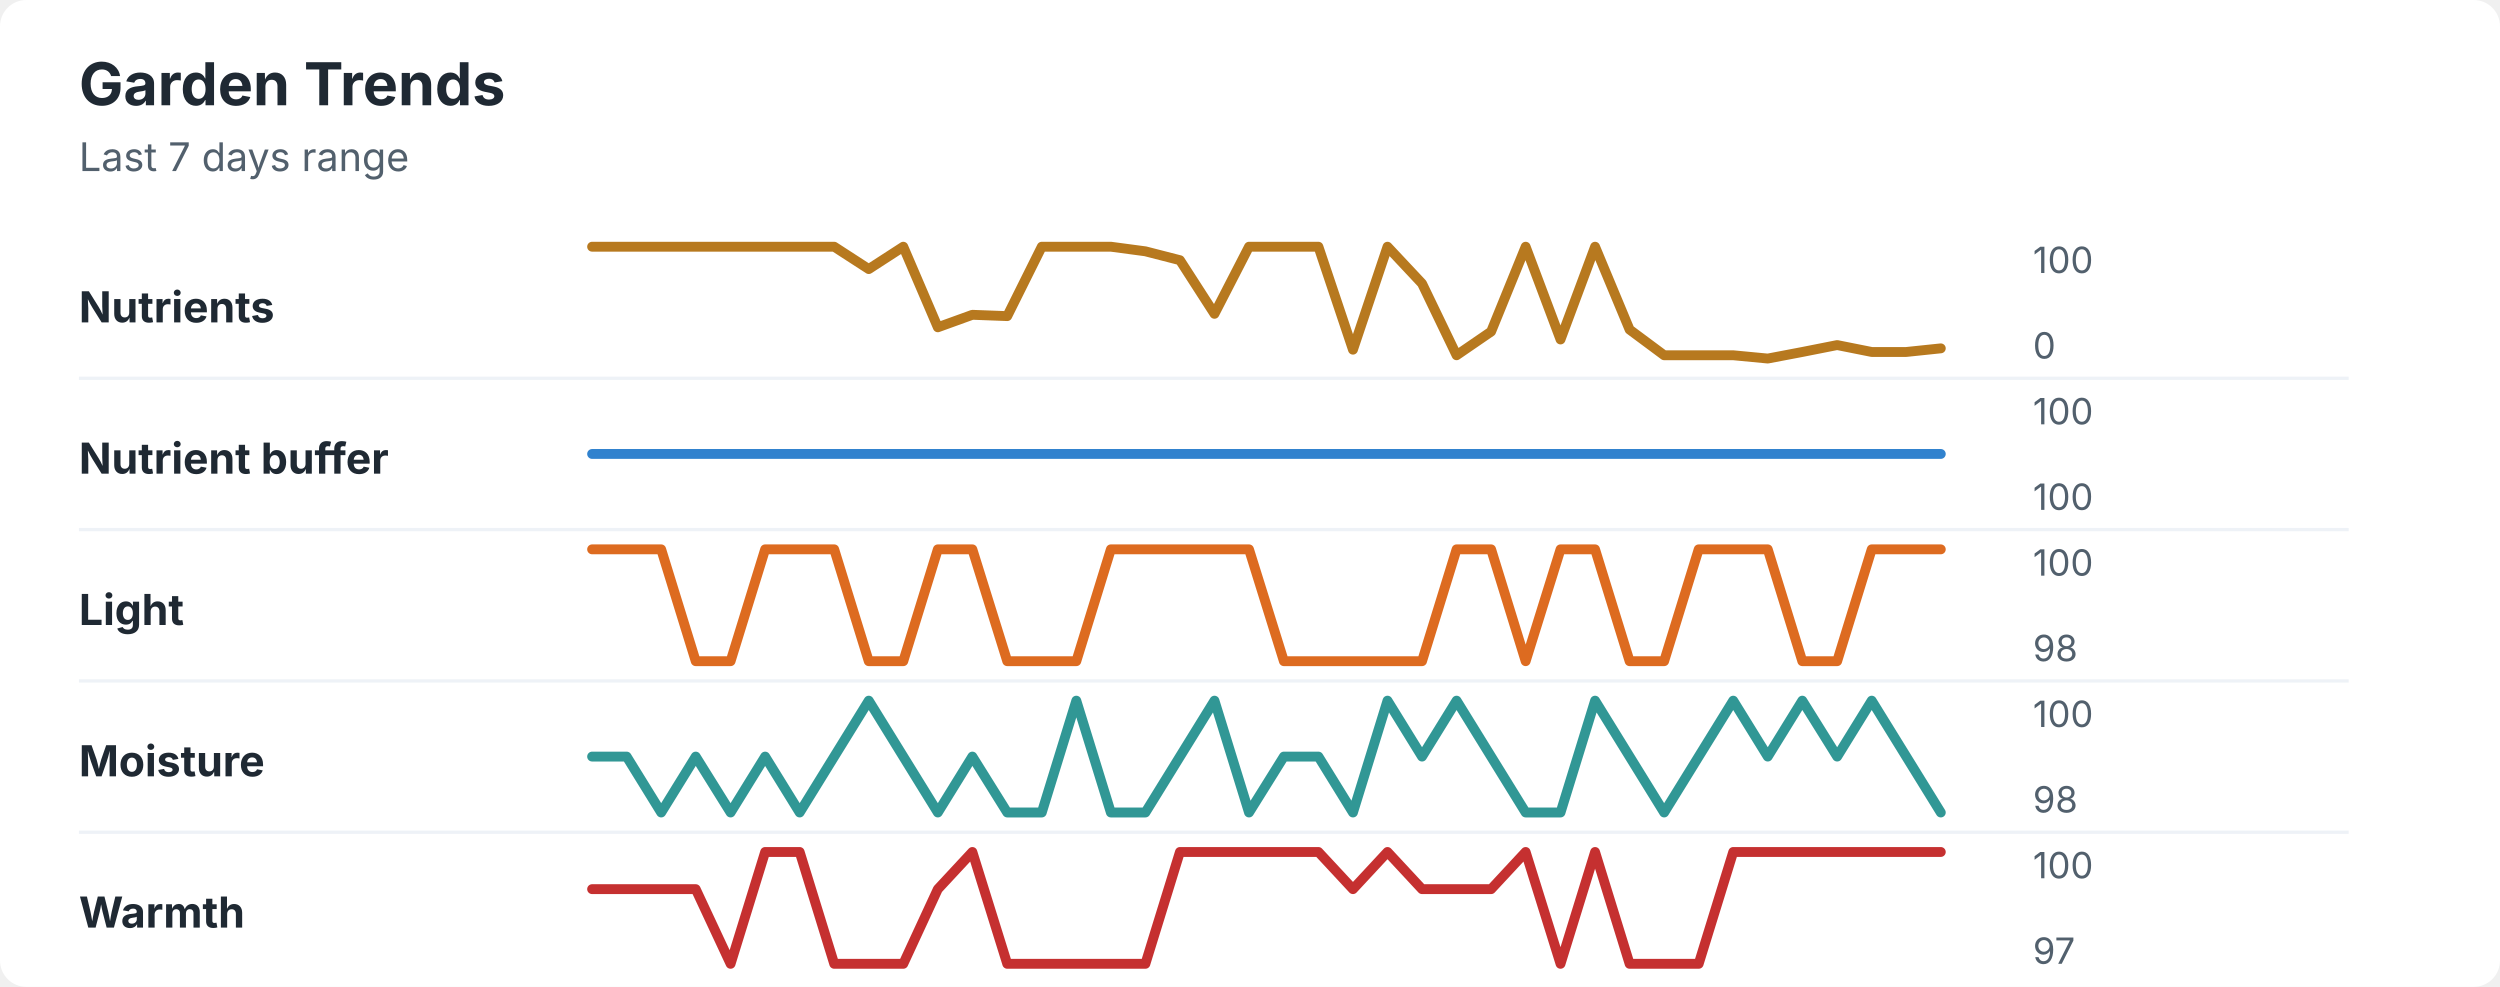
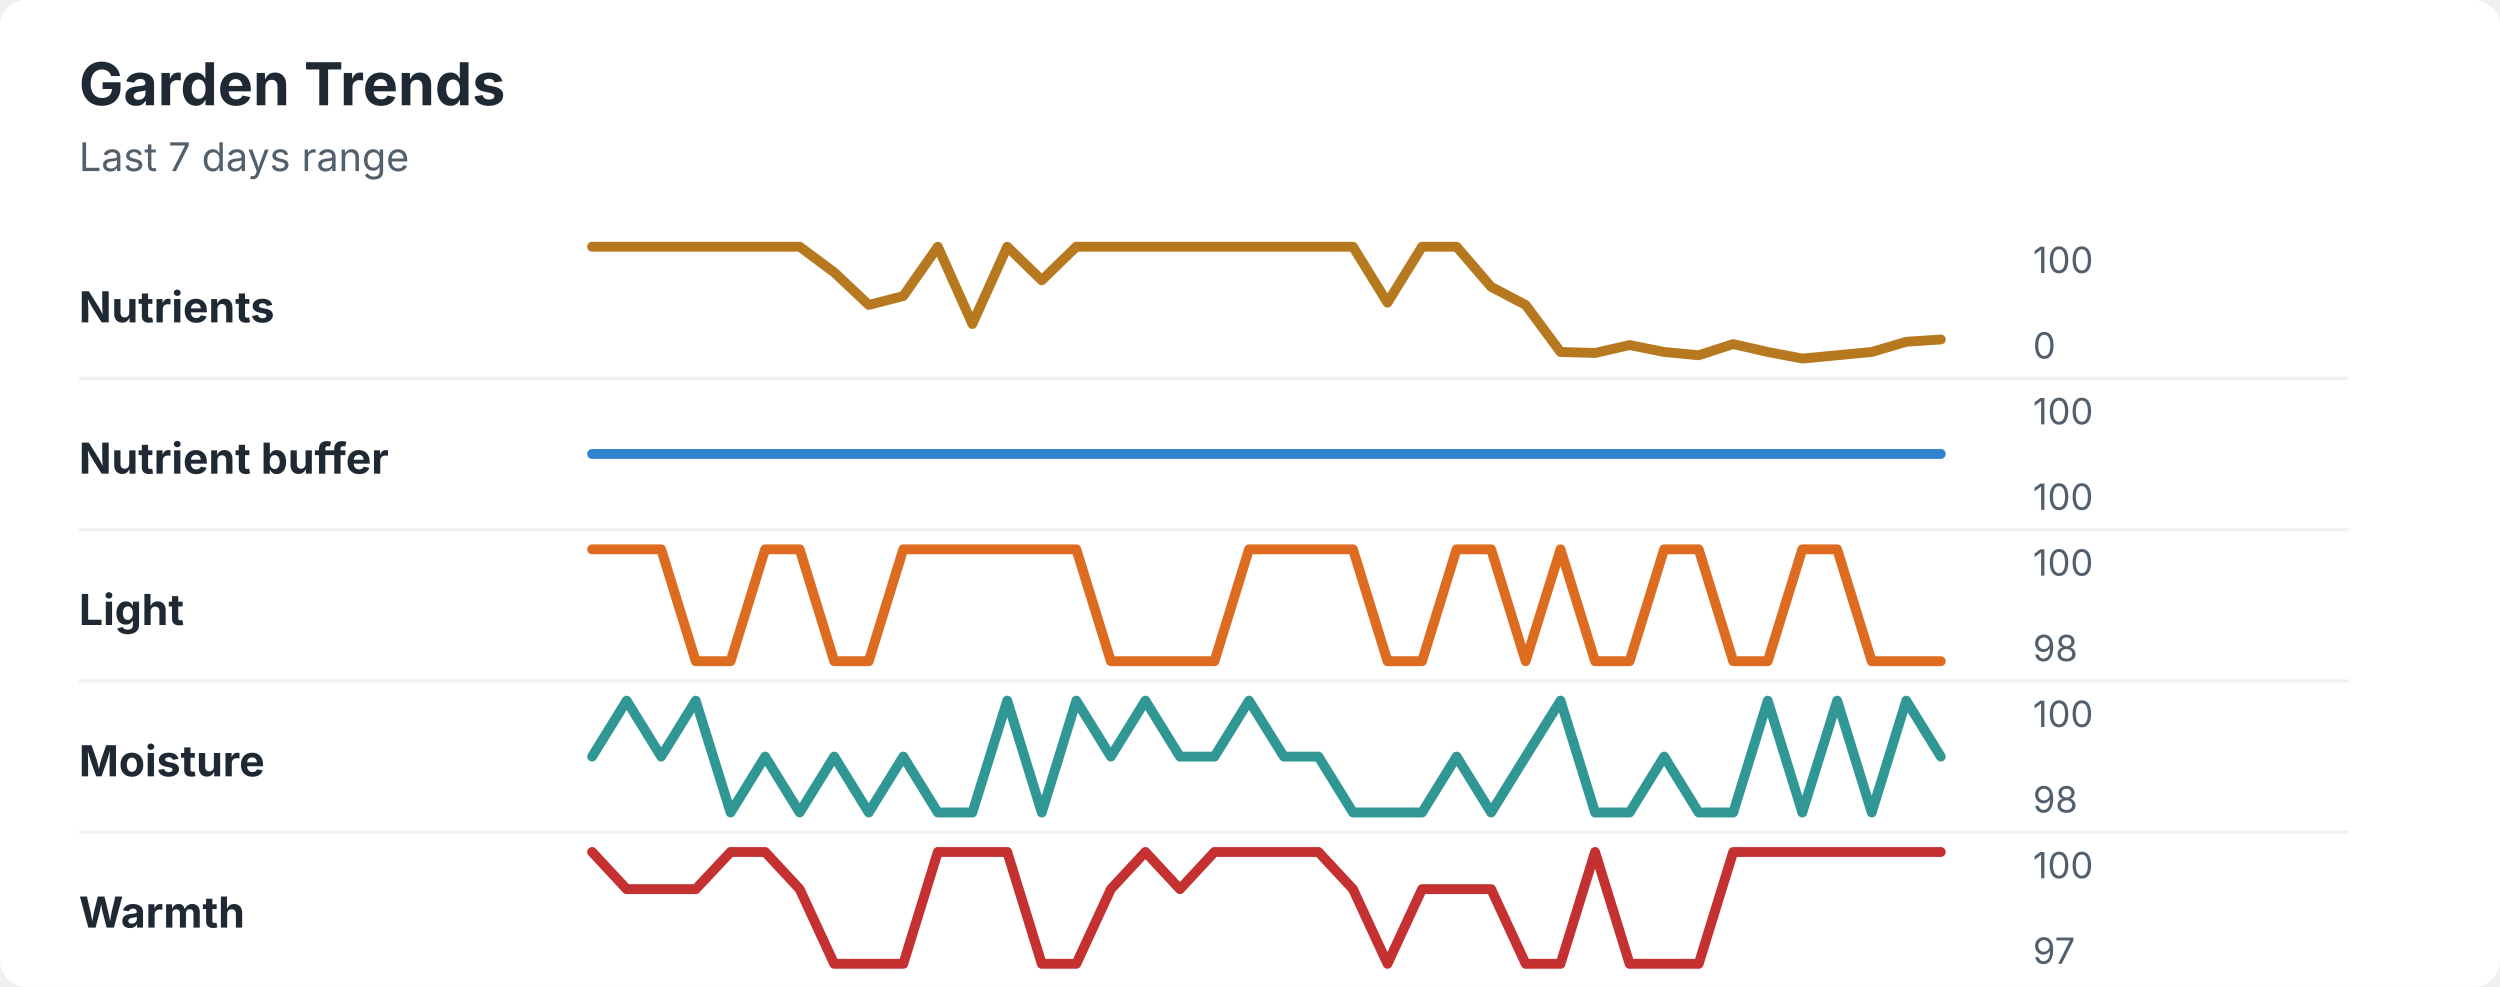
<svg xmlns="http://www.w3.org/2000/svg" width="760" height="300" viewBox="0 0 760 300" role="img" aria-labelledby="title desc">
  <rect width="760" height="300" rx="8" fill="#ffffff" />
  <style>
    text { font-family: -apple-system, BlinkMacSystemFont, "Segoe UI", sans-serif; }
    .title { font-size: 18px; font-weight: 700; fill: #1f2933; }
    .subtitle { font-size: 12px; fill: #52606d; }
    .label { font-size: 13px; font-weight: 650; fill: #1f2933; }
    .axis-value { font-size: 11px; fill: #52606d; }
    .separator { stroke: #eef2f7; stroke-width: 1; }
  </style>
  <text x="24" y="32" class="title">Garden Trends</text>
  <text x="24" y="52" class="subtitle">Last 7 days range</text>
  <text x="24" y="98" class="label">Nutrients</text>
-   <polyline points="180.0,75.0 190.5,75.0 201.0,75.0 211.5,75.0 222.1,75.0 232.6,75.0 243.1,75.0 253.6,75.0 264.1,81.8 274.6,75.0 285.1,99.5 295.6,95.7 306.2,96.1 316.7,75.0 327.2,75.0 337.7,75.0 348.2,76.4 358.7,79.1 369.2,95.4 379.7,75.0 390.3,75.0 400.8,75.0 411.3,106.3 421.8,75.0 432.3,86.2 442.8,108.0 453.3,100.8 463.8,75.0 474.4,103.2 484.9,75.0 495.4,100.2 505.9,108.0 516.4,108.0 526.9,108.0 537.4,109.0 547.9,107.0 558.5,104.9 569.0,107.0 579.5,107.0 590.0,105.9 " fill="none" stroke="#b7791f" stroke-width="3" stroke-linecap="round" stroke-linejoin="round" />
+   <polyline points="180.0,75.0 190.5,75.0 201.0,75.0 211.5,75.0 222.1,75.0 232.6,75.0 243.1,75.0 253.6,82.8 264.1,92.7 274.6,90.0 285.1,75.0 295.6,98.5 306.2,75.0 316.7,85.2 327.2,75.0 337.7,75.0 348.2,75.0 358.7,75.0 369.2,75.0 379.7,75.0 390.3,75.0 400.8,75.0 411.3,75.0 421.8,92.0 432.3,75.0 442.8,75.0 453.3,87.2 463.8,92.7 474.4,107.0 484.9,107.3 495.4,104.9 505.9,107.0 516.4,108.0 526.9,104.6 537.4,107.0 547.9,109.0 558.5,108.0 569.0,107.0 579.5,103.9 590.0,103.2 " fill="none" stroke="#b7791f" stroke-width="3" stroke-linecap="round" stroke-linejoin="round" />
  <text x="618" y="83" class="axis-value">100</text>
  <text x="618" y="109" class="axis-value">0</text>
  <line x1="24" y1="115.0" x2="714" y2="115.0" class="separator" />
  <text x="24" y="144" class="label">Nutrient buffer</text>
  <polyline points="180.0,138.0 190.5,138.0 201.0,138.0 211.5,138.0 222.1,138.0 232.6,138.0 243.1,138.0 253.6,138.0 264.1,138.0 274.6,138.0 285.1,138.0 295.6,138.0 306.2,138.0 316.7,138.0 327.2,138.0 337.7,138.0 348.2,138.0 358.7,138.0 369.2,138.0 379.7,138.0 390.3,138.0 400.8,138.0 411.3,138.0 421.8,138.0 432.3,138.0 442.8,138.0 453.3,138.0 463.8,138.0 474.4,138.0 484.9,138.0 495.4,138.0 505.9,138.0 516.4,138.0 526.9,138.0 537.4,138.0 547.9,138.0 558.5,138.0 569.0,138.0 579.5,138.0 590.0,138.0 " fill="none" stroke="#3182ce" stroke-width="3" stroke-linecap="round" stroke-linejoin="round" />
  <text x="618" y="129" class="axis-value">100</text>
  <text x="618" y="155" class="axis-value">100</text>
  <line x1="24" y1="161.0" x2="714" y2="161.0" class="separator" />
  <text x="24" y="190" class="label">Light</text>
-   <polyline points="180.0,167.0 190.5,167.0 201.0,167.0 211.5,201.0 222.1,201.0 232.6,167.0 243.1,167.0 253.6,167.0 264.1,201.0 274.6,201.0 285.1,167.0 295.6,167.0 306.2,201.0 316.7,201.0 327.2,201.0 337.7,167.0 348.2,167.0 358.7,167.0 369.2,167.0 379.7,167.0 390.3,201.0 400.8,201.0 411.3,201.0 421.8,201.0 432.3,201.0 442.8,167.0 453.3,167.0 463.8,201.0 474.4,167.0 484.9,167.0 495.4,201.0 505.9,201.0 516.4,167.0 526.9,167.0 537.4,167.0 547.9,201.0 558.5,201.0 569.0,167.0 579.5,167.0 590.0,167.0 " fill="none" stroke="#dd6b20" stroke-width="3" stroke-linecap="round" stroke-linejoin="round" />
+   <polyline points="180.0,167.0 190.5,167.0 201.0,167.0 211.5,201.0 222.1,201.0 232.6,167.0 243.1,167.0 253.6,201.0 264.1,201.0 274.6,167.0 285.1,167.0 295.6,167.0 306.2,167.0 316.7,167.0 327.2,167.0 337.7,201.0 348.2,201.0 358.7,201.0 369.2,201.0 379.7,167.0 390.3,167.0 400.8,167.0 411.3,167.0 421.8,201.0 432.3,201.0 442.8,167.0 453.3,167.0 463.8,201.0 474.4,167.0 484.9,201.0 495.4,201.0 505.9,167.0 516.4,167.0 526.9,201.0 537.4,201.0 547.9,167.0 558.5,167.0 569.0,201.0 579.5,201.0 590.0,201.0 " fill="none" stroke="#dd6b20" stroke-width="3" stroke-linecap="round" stroke-linejoin="round" />
  <text x="618" y="175" class="axis-value">100</text>
  <text x="618" y="201" class="axis-value">98</text>
  <line x1="24" y1="207.0" x2="714" y2="207.0" class="separator" />
  <text x="24" y="236" class="label">Moisture</text>
-   <polyline points="180.0,230.0 190.5,230.0 201.0,247.0 211.5,230.0 222.1,247.0 232.6,230.0 243.1,247.0 253.6,230.0 264.1,213.0 274.6,230.0 285.1,247.0 295.6,230.0 306.2,247.0 316.7,247.0 327.2,213.0 337.7,247.0 348.2,247.0 358.7,230.0 369.2,213.0 379.7,247.0 390.3,230.0 400.8,230.0 411.3,247.0 421.8,213.0 432.3,230.0 442.8,213.0 453.3,230.0 463.8,247.0 474.4,247.0 484.9,213.0 495.4,230.0 505.9,247.0 516.4,230.0 526.9,213.0 537.4,230.0 547.9,213.0 558.5,230.0 569.0,213.0 579.5,230.0 590.0,247.0 " fill="none" stroke="#319795" stroke-width="3" stroke-linecap="round" stroke-linejoin="round" />
+   <polyline points="180.0,230.0 190.5,213.0 201.0,230.0 211.5,213.0 222.1,247.0 232.6,230.0 243.1,247.0 253.6,230.0 264.1,247.0 274.6,230.0 285.1,247.0 295.6,247.0 306.2,213.0 316.7,247.0 327.2,213.0 337.7,230.0 348.2,213.0 358.7,230.0 369.2,230.0 379.7,213.0 390.3,230.0 400.8,230.0 411.3,247.0 421.8,247.0 432.3,247.0 442.8,230.0 453.3,247.0 463.8,230.0 474.4,213.0 484.9,247.0 495.4,247.0 505.9,230.0 516.4,247.0 526.9,247.0 537.4,213.0 547.9,247.0 558.5,213.0 569.0,247.0 579.5,213.0 590.0,230.0 " fill="none" stroke="#319795" stroke-width="3" stroke-linecap="round" stroke-linejoin="round" />
  <text x="618" y="221" class="axis-value">100</text>
  <text x="618" y="247" class="axis-value">98</text>
  <line x1="24" y1="253.0" x2="714" y2="253.0" class="separator" />
  <text x="24" y="282" class="label">Warmth</text>
-   <polyline points="180.0,270.3 190.5,270.3 201.0,270.3 211.5,270.3 222.1,293.0 232.6,259.0 243.1,259.0 253.6,293.0 264.1,293.0 274.6,293.0 285.1,270.3 295.6,259.0 306.2,293.0 316.7,293.0 327.2,293.0 337.7,293.0 348.2,293.0 358.7,259.0 369.2,259.0 379.7,259.0 390.3,259.0 400.8,259.0 411.3,270.3 421.8,259.0 432.3,270.3 442.8,270.3 453.3,270.3 463.8,259.0 474.4,293.0 484.9,259.0 495.4,293.0 505.9,293.0 516.4,293.0 526.9,259.0 537.4,259.0 547.9,259.0 558.5,259.0 569.0,259.0 579.5,259.0 590.0,259.0 " fill="none" stroke="#c53030" stroke-width="3" stroke-linecap="round" stroke-linejoin="round" />
+   <polyline points="180.0,259.0 190.5,270.3 201.0,270.3 211.5,270.3 222.1,259.0 232.6,259.0 243.1,270.3 253.6,293.0 264.1,293.0 274.6,293.0 285.1,259.0 295.6,259.0 306.2,259.0 316.7,293.0 327.2,293.0 337.7,270.3 348.2,259.0 358.7,270.3 369.2,259.0 379.7,259.0 390.3,259.0 400.8,259.0 411.3,270.3 421.8,293.0 432.3,270.3 442.8,270.3 453.3,270.3 463.8,293.0 474.4,293.0 484.9,259.0 495.4,293.0 505.9,293.0 516.4,293.0 526.9,259.0 537.4,259.0 547.9,259.0 558.5,259.0 569.0,259.0 579.5,259.0 590.0,259.0 " fill="none" stroke="#c53030" stroke-width="3" stroke-linecap="round" stroke-linejoin="round" />
  <text x="618" y="267" class="axis-value">100</text>
  <text x="618" y="293" class="axis-value">97</text>
</svg>
